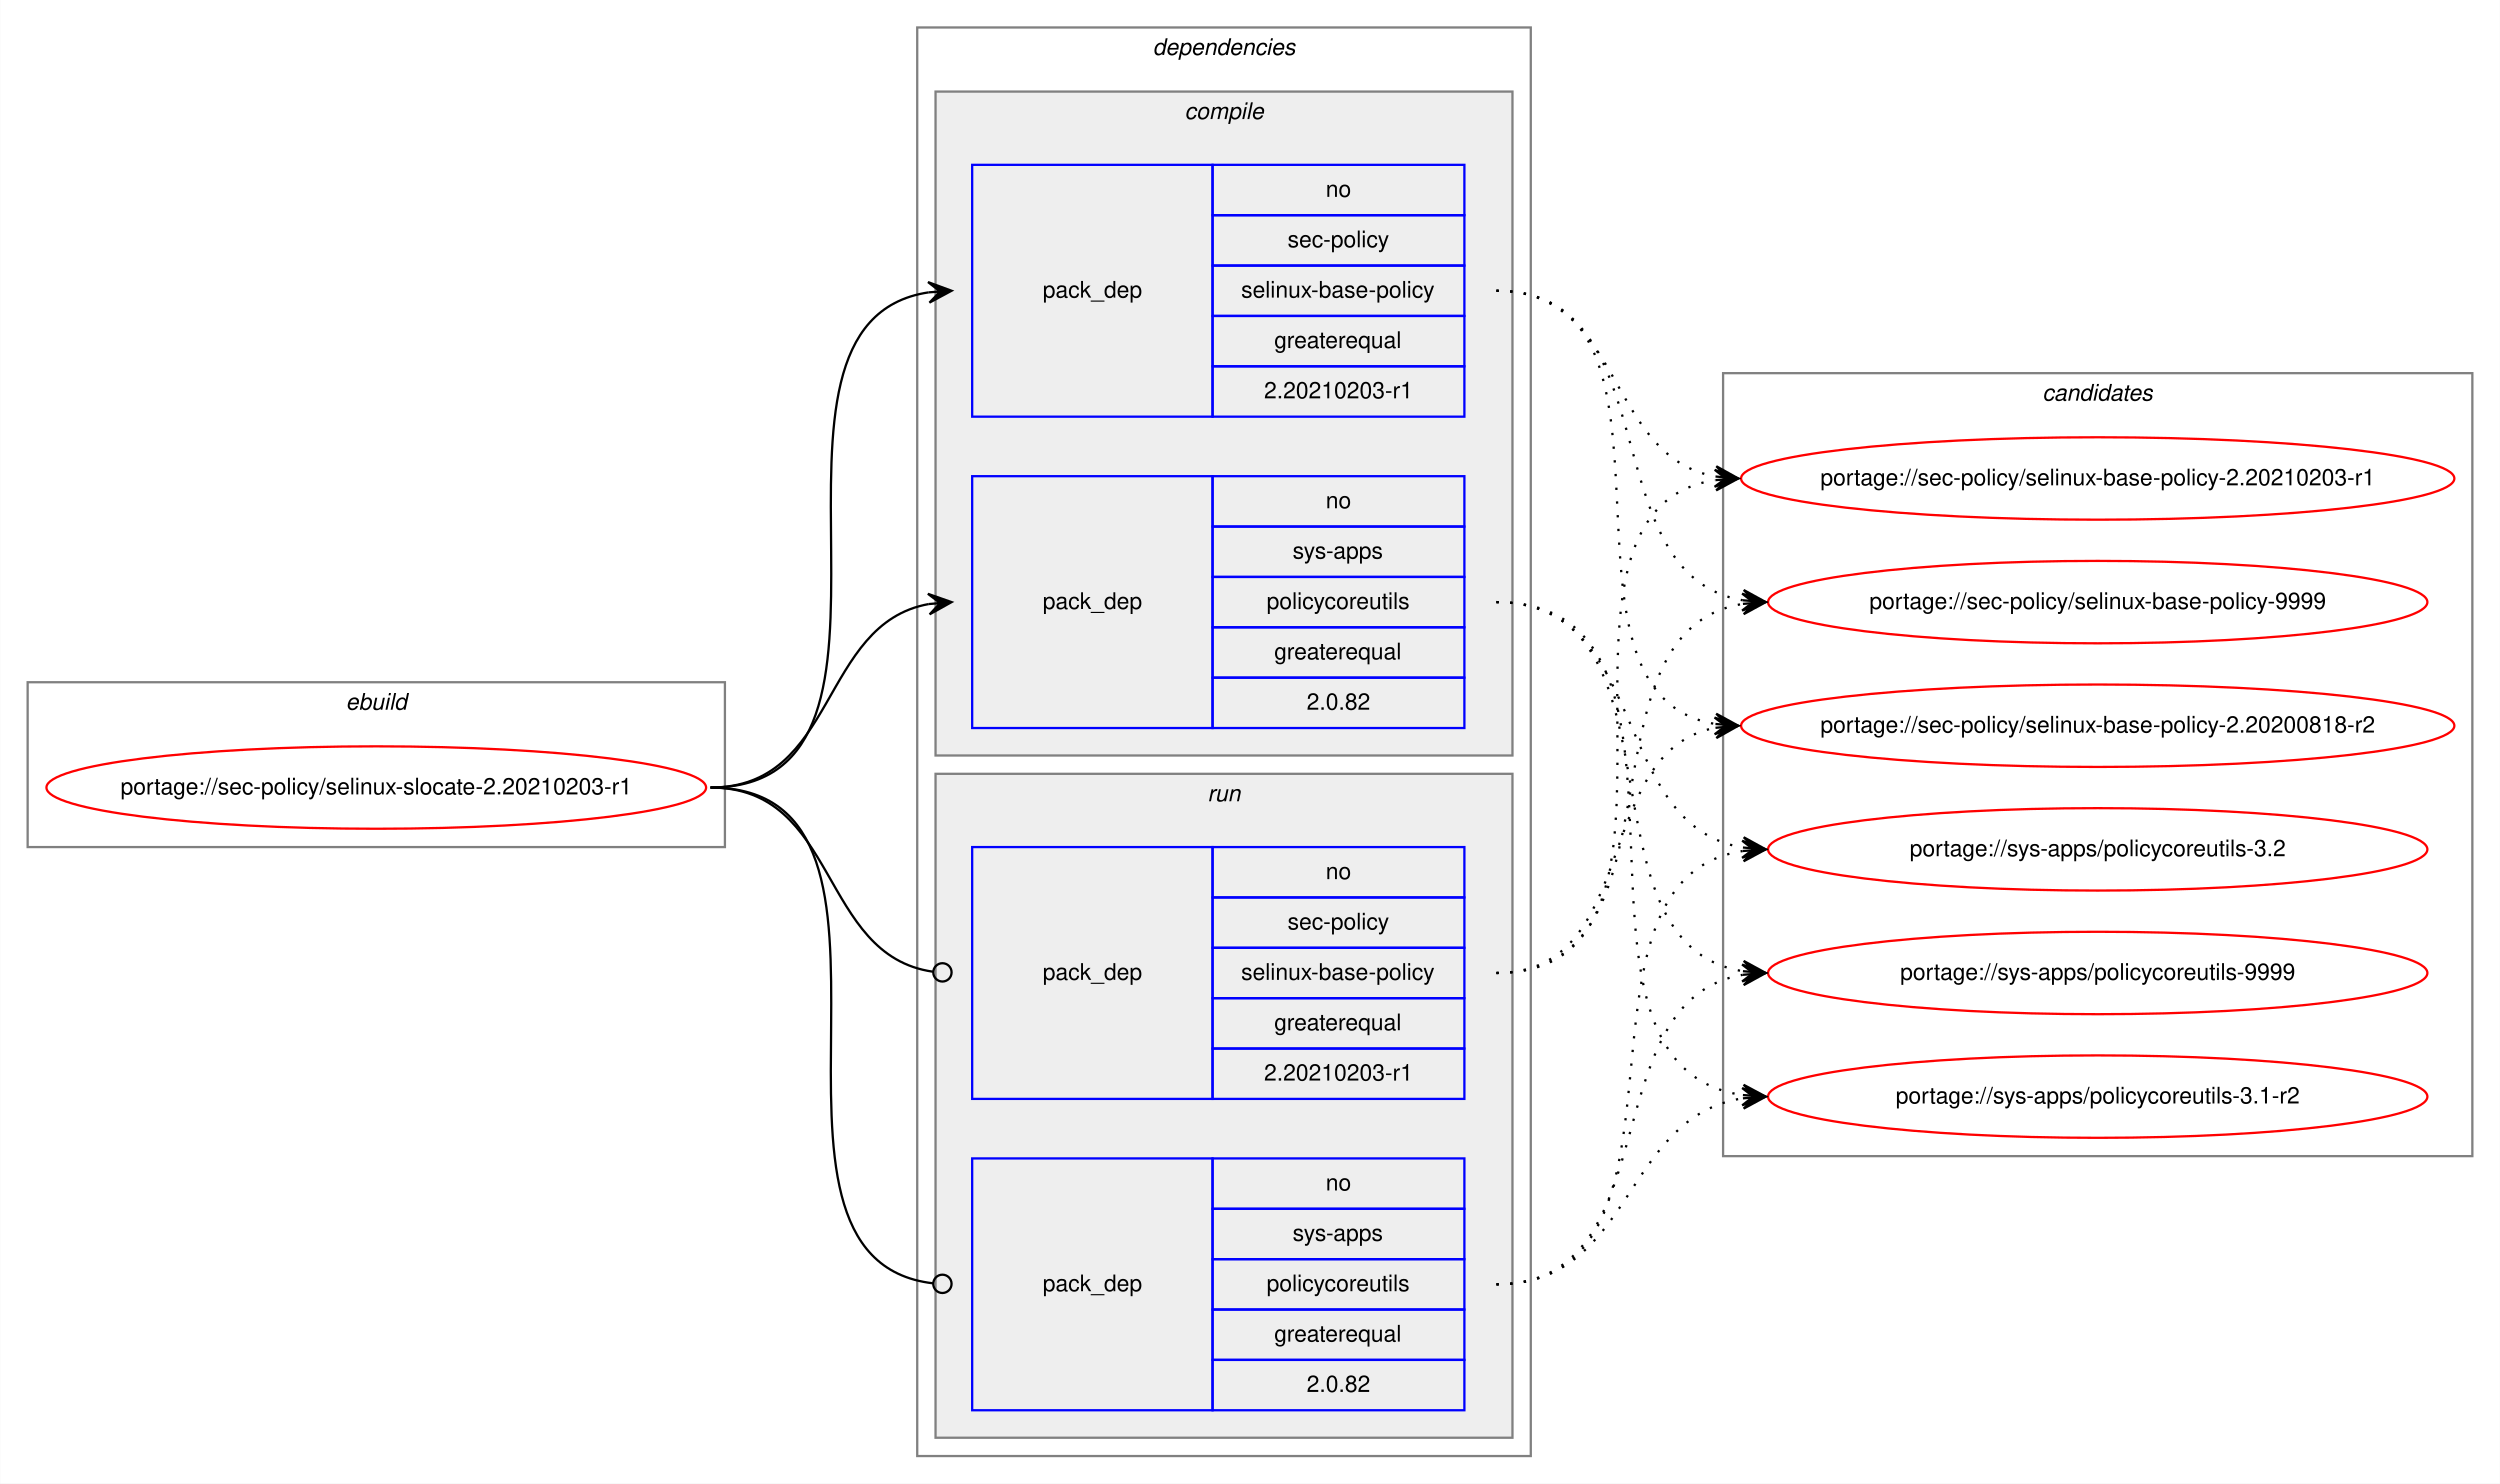
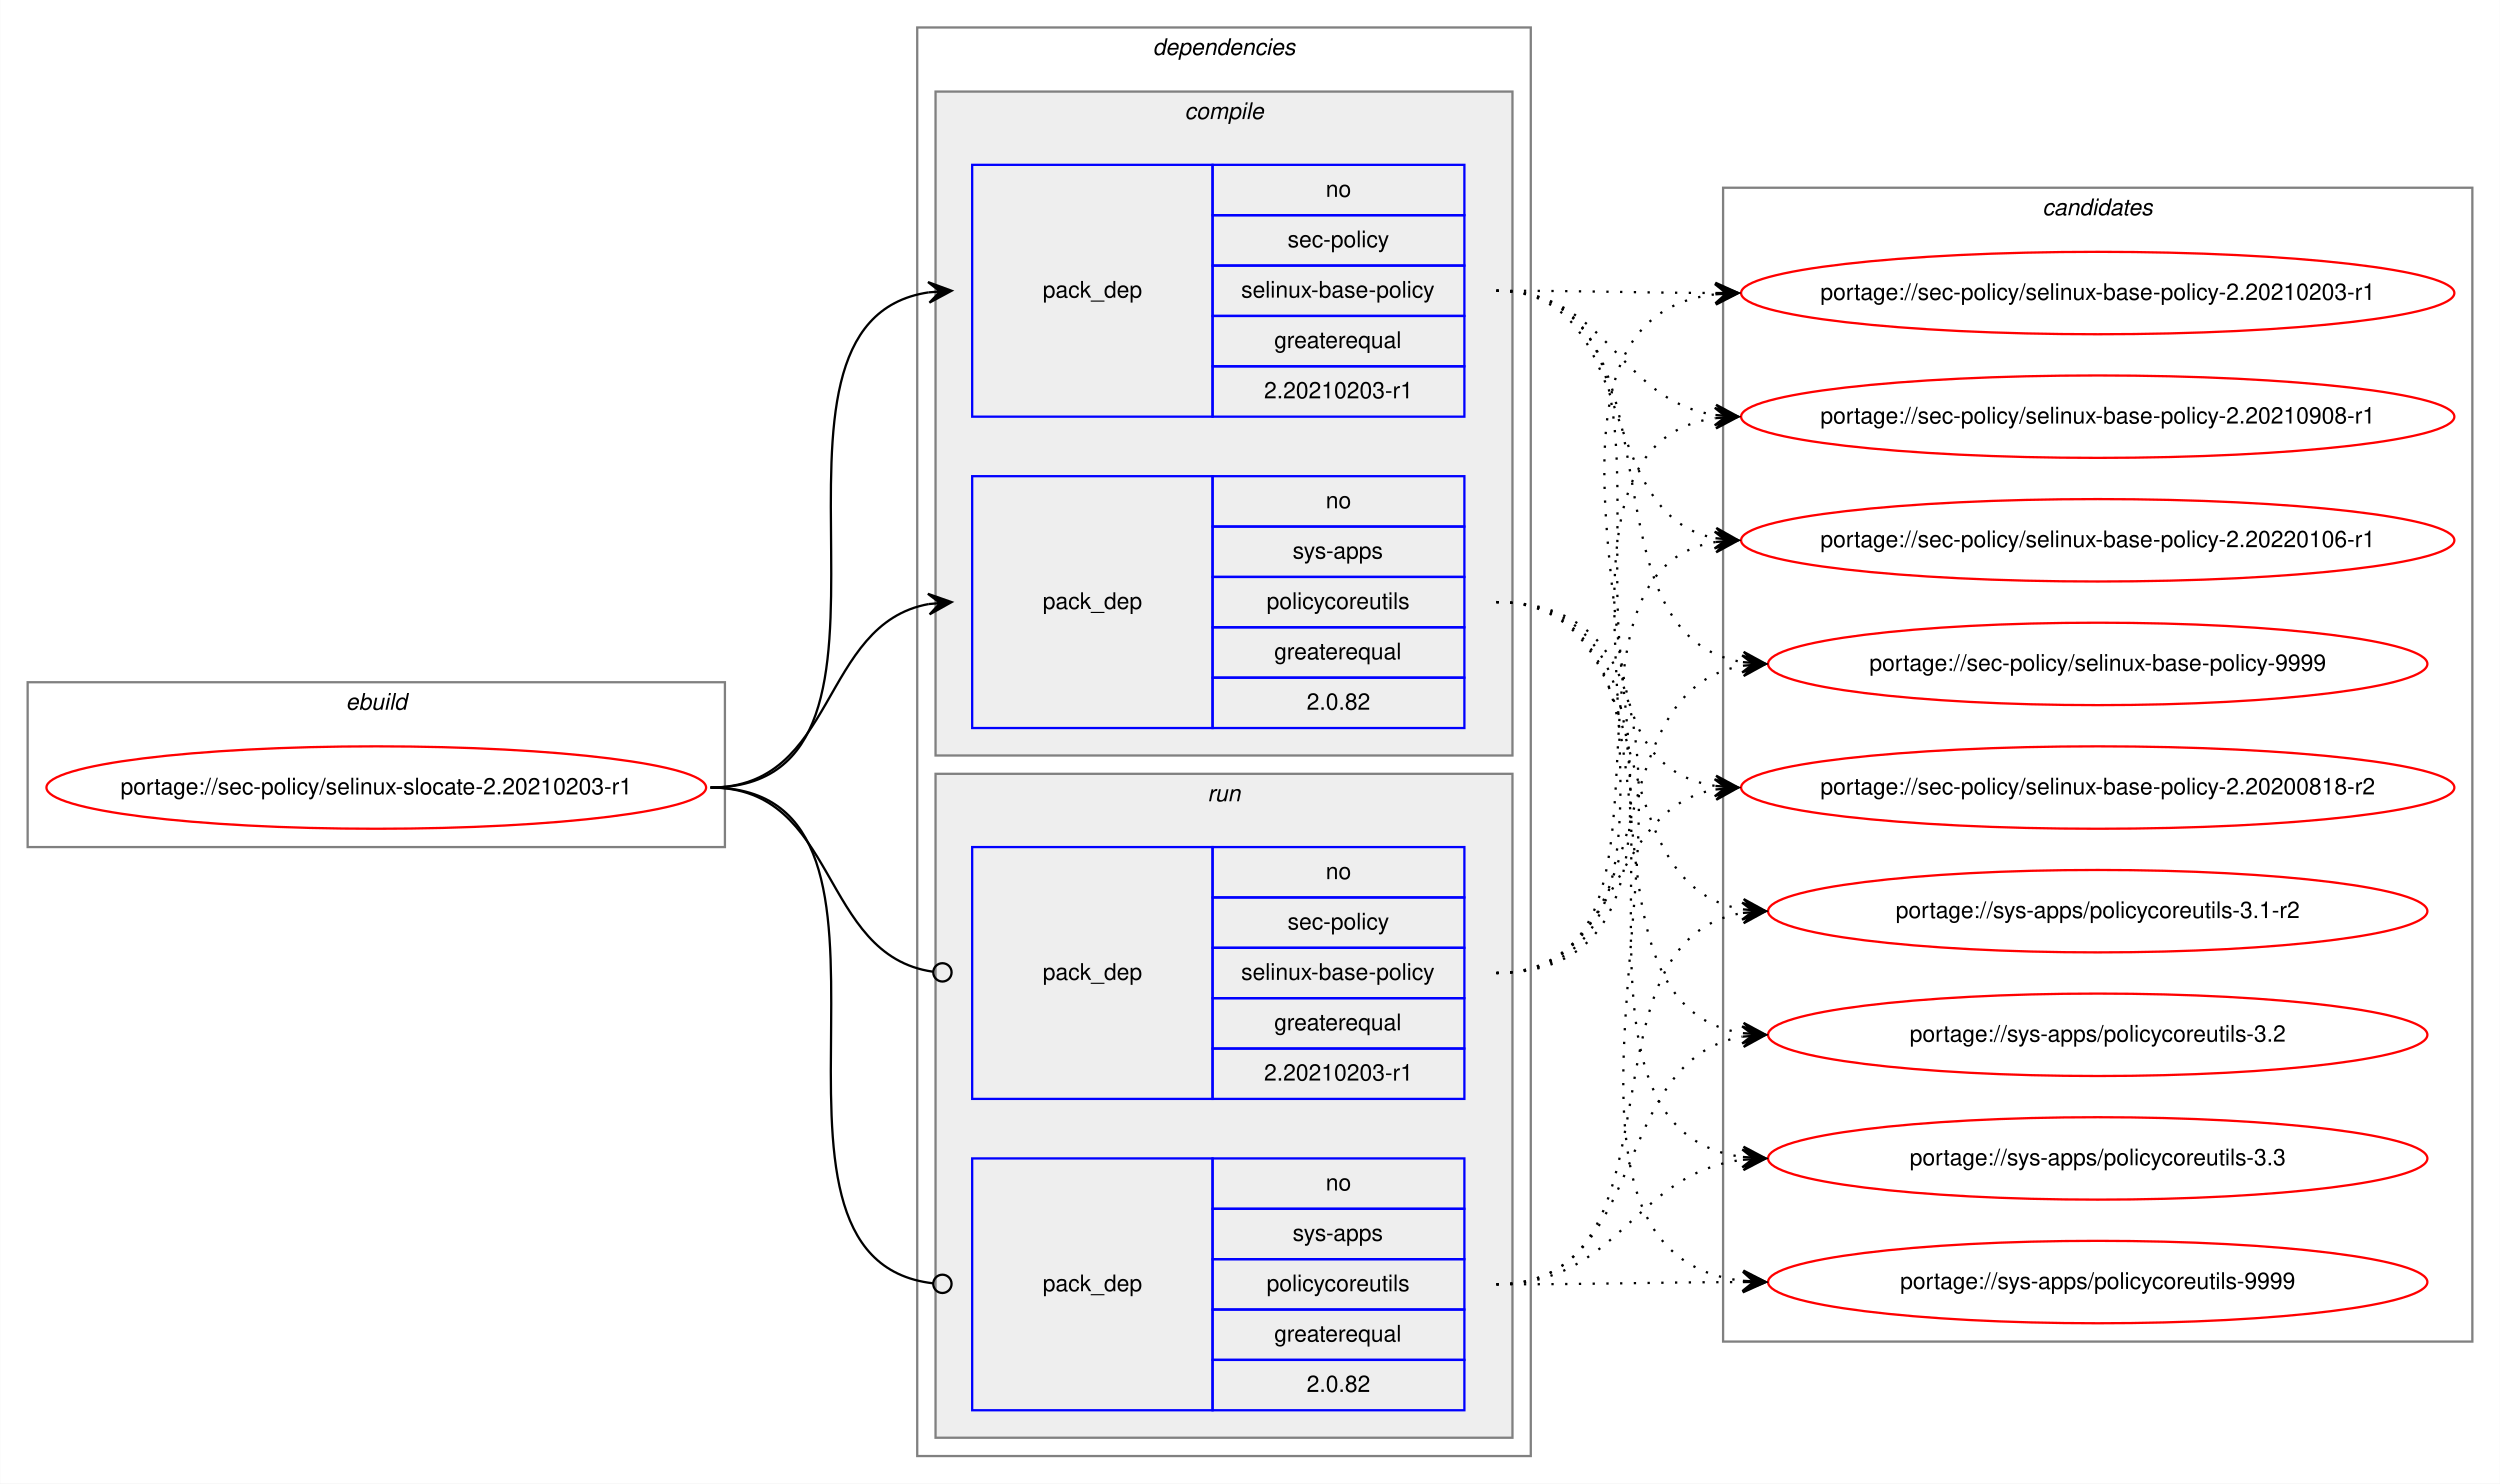
<svg xmlns="http://www.w3.org/2000/svg" xmlns:xlink="http://www.w3.org/1999/xlink" width="1092pt" height="648pt" viewBox="0.00 0.00 1091.85 648.00">
  <g id="graph0" class="graph" transform="scale(1 1) rotate(0) translate(4 644)">
    <polygon fill="white" stroke="transparent" points="-4,4 -4,-644 1087.85,-644 1087.85,4 -4,4" />
    <g id="clust1" class="cluster">
      <polygon fill="none" stroke="gray" points="8,-274 8,-346 312.57,-346 312.57,-274 8,-274" />
      <text text-anchor="start" x="146.95" y="-334" font-family="Helvetica,sans-Serif" font-style="italic" font-size="10.00">ebuild</text>
    </g>
    <g id="clust2" class="cluster">
      <polygon fill="none" stroke="gray" points="396.57,-8 396.57,-632 664.57,-632 664.57,-8 396.57,-8" />
      <text text-anchor="start" x="499.44" y="-620" font-family="Helvetica,sans-Serif" font-style="italic" font-size="10.00">dependencies</text>
    </g>
    <g id="clust3" class="cluster">
      <polygon fill="#eeeeee" stroke="gray" points="404.57,-314 404.57,-604 656.57,-604 656.57,-314 404.57,-314" />
      <text text-anchor="start" x="513.35" y="-592" font-family="Helvetica,sans-Serif" font-style="italic" font-size="10.00">compile</text>
    </g>
    <g id="clust7" class="cluster">
      <polygon fill="#eeeeee" stroke="gray" points="404.57,-16 404.57,-306 656.57,-306 656.57,-16 404.57,-16" />
      <text text-anchor="start" x="523.34" y="-294" font-family="Helvetica,sans-Serif" font-style="italic" font-size="10.00">run</text>
    </g>
    <g id="clust10" class="cluster">
-       <polygon fill="none" stroke="gray" points="748.57,-139 748.57,-481 1075.85,-481 1075.85,-139 748.57,-139" />
-       <text text-anchor="start" x="888.03" y="-469" font-family="Helvetica,sans-Serif" font-style="italic" font-size="10.00">candidates</text>
+       <polygon fill="none" stroke="gray" points="748.57,-58 748.57,-562 1075.85,-562 1075.85,-58 748.57,-58" />
+       <text text-anchor="start" x="888.03" y="-550" font-family="Helvetica,sans-Serif" font-style="italic" font-size="10.00">candidates</text>
    </g>
    <g id="node1" class="node">
      <g id="a_node1">
        <a xlink:href="../sec-policy/selinux-slocate-2.20210203-r1.svg" xlink:title="portage://sec-policy/selinux-slocate-2.20210203-r1">
          <ellipse fill="none" stroke="red" cx="160.28" cy="-300" rx="144.07" ry="18" />
          <text text-anchor="middle" x="160.28" y="-297" font-family="Helvetica,sans-Serif" font-size="10.00">portage://sec-policy/selinux-slocate-2.20210203-r1</text>
        </a>
      </g>
    </g>
    <g id="node2" class="node">
      <polygon fill="none" stroke="blue" points="420.57,-462 420.57,-572 525.57,-572 525.57,-462 420.57,-462" />
      <text text-anchor="start" x="451.39" y="-514" font-family="Helvetica,sans-Serif" font-size="10.00">pack_dep</text>
      <polygon fill="none" stroke="blue" points="525.57,-550 525.57,-572 635.57,-572 635.57,-550 525.57,-550" />
      <text text-anchor="start" x="575.01" y="-558" font-family="Helvetica,sans-Serif" font-size="10.00">no</text>
      <polygon fill="none" stroke="blue" points="525.57,-528 525.57,-550 635.57,-550 635.57,-528 525.57,-528" />
      <text text-anchor="start" x="558.35" y="-536" font-family="Helvetica,sans-Serif" font-size="10.00">sec-policy</text>
      <polygon fill="none" stroke="blue" points="525.57,-506 525.57,-528 635.57,-528 635.57,-506 525.57,-506" />
      <text text-anchor="start" x="538.06" y="-514" font-family="Helvetica,sans-Serif" font-size="10.00">selinux-base-policy</text>
      <polygon fill="none" stroke="blue" points="525.57,-484 525.57,-506 635.57,-506 635.57,-484 525.57,-484" />
      <text text-anchor="start" x="552.5" y="-492" font-family="Helvetica,sans-Serif" font-size="10.00">greaterequal</text>
      <polygon fill="none" stroke="blue" points="525.57,-462 525.57,-484 635.57,-484 635.57,-462 525.57,-462" />
      <text text-anchor="start" x="548.05" y="-470" font-family="Helvetica,sans-Serif" font-size="10.00">2.20210203-r1</text>
    </g>
    <g id="edge1" class="edge">
      <path fill="none" stroke="black" d="M306.28,-300C409.92,-300 311.38,-502.83 401.59,-516.3" />
      <polygon fill="black" stroke="black" points="411.57,-517 401.28,-520.79 406.58,-516.65 401.59,-516.3 401.59,-516.3 401.59,-516.3 406.58,-516.65 401.91,-511.81 411.57,-517 411.57,-517" />
    </g>
    <g id="node3" class="node">
      <polygon fill="none" stroke="blue" points="420.57,-326 420.57,-436 525.57,-436 525.57,-326 420.57,-326" />
      <text text-anchor="start" x="451.39" y="-378" font-family="Helvetica,sans-Serif" font-size="10.00">pack_dep</text>
      <polygon fill="none" stroke="blue" points="525.57,-414 525.57,-436 635.57,-436 635.57,-414 525.57,-414" />
      <text text-anchor="start" x="575.01" y="-422" font-family="Helvetica,sans-Serif" font-size="10.00">no</text>
      <polygon fill="none" stroke="blue" points="525.57,-392 525.57,-414 635.57,-414 635.57,-392 525.57,-392" />
      <text text-anchor="start" x="560.56" y="-400" font-family="Helvetica,sans-Serif" font-size="10.00">sys-apps</text>
      <polygon fill="none" stroke="blue" points="525.57,-370 525.57,-392 635.57,-392 635.57,-370 525.57,-370" />
      <text text-anchor="start" x="549.18" y="-378" font-family="Helvetica,sans-Serif" font-size="10.00">policycoreutils</text>
      <polygon fill="none" stroke="blue" points="525.57,-348 525.57,-370 635.57,-370 635.57,-348 525.57,-348" />
      <text text-anchor="start" x="552.5" y="-356" font-family="Helvetica,sans-Serif" font-size="10.00">greaterequal</text>
      <polygon fill="none" stroke="blue" points="525.57,-326 525.57,-348 635.57,-348 635.57,-326 525.57,-326" />
      <text text-anchor="start" x="566.67" y="-334" font-family="Helvetica,sans-Serif" font-size="10.00">2.0.82</text>
    </g>
    <g id="edge2" class="edge">
      <path fill="none" stroke="black" d="M306.28,-300C361.75,-300 353.81,-371.49 401.6,-380.15" />
      <polygon fill="black" stroke="black" points="411.57,-381 401.22,-384.63 406.59,-380.57 401.6,-380.15 401.6,-380.15 401.6,-380.15 406.59,-380.57 401.99,-375.66 411.57,-381 411.57,-381" />
    </g>
    <g id="node4" class="node">
      <polygon fill="none" stroke="blue" points="420.57,-164 420.57,-274 525.57,-274 525.57,-164 420.57,-164" />
      <text text-anchor="start" x="451.39" y="-216" font-family="Helvetica,sans-Serif" font-size="10.00">pack_dep</text>
      <polygon fill="none" stroke="blue" points="525.57,-252 525.57,-274 635.57,-274 635.57,-252 525.57,-252" />
      <text text-anchor="start" x="575.01" y="-260" font-family="Helvetica,sans-Serif" font-size="10.00">no</text>
      <polygon fill="none" stroke="blue" points="525.57,-230 525.57,-252 635.57,-252 635.57,-230 525.57,-230" />
      <text text-anchor="start" x="558.35" y="-238" font-family="Helvetica,sans-Serif" font-size="10.00">sec-policy</text>
      <polygon fill="none" stroke="blue" points="525.57,-208 525.57,-230 635.57,-230 635.57,-208 525.57,-208" />
      <text text-anchor="start" x="538.06" y="-216" font-family="Helvetica,sans-Serif" font-size="10.00">selinux-base-policy</text>
      <polygon fill="none" stroke="blue" points="525.57,-186 525.57,-208 635.57,-208 635.57,-186 525.57,-186" />
      <text text-anchor="start" x="552.5" y="-194" font-family="Helvetica,sans-Serif" font-size="10.00">greaterequal</text>
      <polygon fill="none" stroke="blue" points="525.57,-164 525.57,-186 635.57,-186 635.57,-164 525.57,-164" />
      <text text-anchor="start" x="548.05" y="-172" font-family="Helvetica,sans-Serif" font-size="10.00">2.20210203-r1</text>
    </g>
    <g id="edge3" class="edge">
      <path fill="none" stroke="black" d="M306.28,-300C362.44,-300 353.61,-226.72 403.42,-219.56" />
      <ellipse fill="none" stroke="black" cx="407.58" cy="-219.27" rx="4" ry="4" />
    </g>
    <g id="node5" class="node">
      <polygon fill="none" stroke="blue" points="420.57,-28 420.57,-138 525.57,-138 525.57,-28 420.57,-28" />
      <text text-anchor="start" x="451.39" y="-80" font-family="Helvetica,sans-Serif" font-size="10.00">pack_dep</text>
      <polygon fill="none" stroke="blue" points="525.57,-116 525.57,-138 635.57,-138 635.57,-116 525.57,-116" />
      <text text-anchor="start" x="575.01" y="-124" font-family="Helvetica,sans-Serif" font-size="10.00">no</text>
      <polygon fill="none" stroke="blue" points="525.57,-94 525.57,-116 635.57,-116 635.57,-94 525.57,-94" />
      <text text-anchor="start" x="560.56" y="-102" font-family="Helvetica,sans-Serif" font-size="10.00">sys-apps</text>
      <polygon fill="none" stroke="blue" points="525.57,-72 525.57,-94 635.57,-94 635.57,-72 525.57,-72" />
      <text text-anchor="start" x="549.18" y="-80" font-family="Helvetica,sans-Serif" font-size="10.00">policycoreutils</text>
      <polygon fill="none" stroke="blue" points="525.57,-50 525.57,-72 635.57,-72 635.57,-50 525.57,-50" />
      <text text-anchor="start" x="552.5" y="-58" font-family="Helvetica,sans-Serif" font-size="10.00">greaterequal</text>
      <polygon fill="none" stroke="blue" points="525.57,-28 525.57,-50 635.57,-50 635.57,-28 525.57,-28" />
      <text text-anchor="start" x="566.67" y="-36" font-family="Helvetica,sans-Serif" font-size="10.00">2.0.82</text>
    </g>
    <g id="edge4" class="edge">
      <path fill="none" stroke="black" d="M306.28,-300C410.65,-300 309.97,-94.29 403.53,-83.44" />
      <ellipse fill="none" stroke="black" cx="407.57" cy="-83.22" rx="4" ry="4" />
    </g>
    <g id="node6" class="node">
      <g id="a_node6">
        <a xlink:href="../sec-policy/selinux-base-policy-2.20200818-r2.svg" xlink:title="portage://sec-policy/selinux-base-policy-2.20200818-r2">
-           <ellipse fill="none" stroke="red" cx="912.21" cy="-327" rx="155.78" ry="18" />
-           <text text-anchor="middle" x="912.21" y="-324" font-family="Helvetica,sans-Serif" font-size="10.00">portage://sec-policy/selinux-base-policy-2.20200818-r2</text>
+           <ellipse fill="none" stroke="red" cx="912.21" cy="-300" rx="155.78" ry="18" />
+           <text text-anchor="middle" x="912.21" y="-297" font-family="Helvetica,sans-Serif" font-size="10.00">portage://sec-policy/selinux-base-policy-2.20200818-r2</text>
        </a>
      </g>
    </g>
    <g id="edge5" class="edge">
-       <path fill="none" stroke="black" stroke-dasharray="1,5" d="M649.57,-517C742.6,-517 664.84,-340.84 745.19,-327.77" />
-       <polygon fill="black" stroke="black" points="755.21,-327 745.58,-332.25 750.22,-327.38 745.24,-327.76 745.24,-327.76 745.24,-327.76 750.22,-327.38 744.89,-323.28 755.21,-327 755.21,-327" />
+       <path fill="none" stroke="black" stroke-dasharray="1,5" d="M649.57,-517C753.27,-517 654.94,-314.17 745.22,-300.7" />
+       <polygon fill="black" stroke="black" points="755.21,-300 745.55,-305.19 750.22,-300.35 745.23,-300.7 745.23,-300.7 745.23,-300.7 750.22,-300.35 744.92,-296.21 755.21,-300 755.21,-300" />
    </g>
    <g id="node7" class="node">
      <g id="a_node7">
        <a xlink:href="../sec-policy/selinux-base-policy-2.20210203-r1.svg" xlink:title="portage://sec-policy/selinux-base-policy-2.20210203-r1">
-           <ellipse fill="none" stroke="red" cx="912.21" cy="-435" rx="155.78" ry="18" />
-           <text text-anchor="middle" x="912.21" y="-432" font-family="Helvetica,sans-Serif" font-size="10.00">portage://sec-policy/selinux-base-policy-2.20210203-r1</text>
+           <ellipse fill="none" stroke="red" cx="912.21" cy="-516" rx="155.78" ry="18" />
+           <text text-anchor="middle" x="912.21" y="-513" font-family="Helvetica,sans-Serif" font-size="10.00">portage://sec-policy/selinux-base-policy-2.20210203-r1</text>
        </a>
      </g>
    </g>
    <g id="edge6" class="edge">
-       <path fill="none" stroke="black" stroke-dasharray="1,5" d="M649.57,-517C705.41,-517 697.11,-444.63 745.18,-435.87" />
-       <polygon fill="black" stroke="black" points="755.21,-435 745.63,-440.34 750.23,-435.43 745.25,-435.86 745.25,-435.86 745.25,-435.86 750.23,-435.43 744.86,-431.38 755.21,-435 755.21,-435" />
+       <path fill="none" stroke="black" stroke-dasharray="1,5" d="M649.57,-517C692.85,-517 706.21,-516.15 744.82,-516.02" />
+       <polygon fill="black" stroke="black" points="755.21,-516 745.22,-520.52 750.21,-516.01 745.21,-516.02 745.21,-516.02 745.21,-516.02 750.21,-516.01 745.2,-511.52 755.21,-516 755.21,-516" />
    </g>
    <g id="node8" class="node">
      <g id="a_node8">
-         <a xlink:href="../sec-policy/selinux-base-policy-9999.svg" xlink:title="portage://sec-policy/selinux-base-policy-9999">
-           <ellipse fill="none" stroke="red" cx="912.21" cy="-381" rx="144" ry="18" />
-           <text text-anchor="middle" x="912.21" y="-378" font-family="Helvetica,sans-Serif" font-size="10.00">portage://sec-policy/selinux-base-policy-9999</text>
+         <a xlink:href="../sec-policy/selinux-base-policy-2.20210908-r1.svg" xlink:title="portage://sec-policy/selinux-base-policy-2.20210908-r1">
+           <ellipse fill="none" stroke="red" cx="912.21" cy="-462" rx="155.78" ry="18" />
+           <text text-anchor="middle" x="912.21" y="-459" font-family="Helvetica,sans-Serif" font-size="10.00">portage://sec-policy/selinux-base-policy-2.20210908-r1</text>
        </a>
      </g>
    </g>
    <g id="edge7" class="edge">
-       <path fill="none" stroke="black" stroke-dasharray="1,5" d="M649.57,-517C725.9,-517 690.83,-392.94 757.16,-381.8" />
-       <polygon fill="black" stroke="black" points="767.21,-381 757.6,-386.28 762.22,-381.4 757.24,-381.79 757.24,-381.79 757.24,-381.79 762.22,-381.4 756.88,-377.31 767.21,-381 767.21,-381" />
+       <path fill="none" stroke="black" stroke-dasharray="1,5" d="M649.57,-517C698.88,-517 702.06,-469.26 745.06,-462.74" />
+       <polygon fill="black" stroke="black" points="755.21,-462 745.56,-467.21 750.22,-462.36 745.24,-462.72 745.24,-462.72 745.24,-462.72 750.22,-462.36 744.91,-458.24 755.21,-462 755.21,-462" />
    </g>
    <g id="node9" class="node">
      <g id="a_node9">
-         <a xlink:href="../sys-apps/policycoreutils-3.1-r2.svg" xlink:title="portage://sys-apps/policycoreutils-3.1-r2">
-           <ellipse fill="none" stroke="red" cx="912.21" cy="-165" rx="144" ry="18" />
-           <text text-anchor="middle" x="912.21" y="-162" font-family="Helvetica,sans-Serif" font-size="10.00">portage://sys-apps/policycoreutils-3.1-r2</text>
+         <a xlink:href="../sec-policy/selinux-base-policy-2.20220106-r1.svg" xlink:title="portage://sec-policy/selinux-base-policy-2.20220106-r1">
+           <ellipse fill="none" stroke="red" cx="912.21" cy="-408" rx="155.78" ry="18" />
+           <text text-anchor="middle" x="912.21" y="-405" font-family="Helvetica,sans-Serif" font-size="10.00">portage://sec-policy/selinux-base-policy-2.20220106-r1</text>
        </a>
      </g>
    </g>
    <g id="edge8" class="edge">
-       <path fill="none" stroke="black" stroke-dasharray="1,5" d="M649.57,-381C755.25,-381 664.37,-179.11 757,-165.7" />
-       <polygon fill="black" stroke="black" points="767.21,-165 757.54,-170.17 762.22,-165.34 757.23,-165.68 757.23,-165.68 757.23,-165.68 762.22,-165.34 756.92,-161.19 767.21,-165 767.21,-165" />
+       <path fill="none" stroke="black" stroke-dasharray="1,5" d="M649.57,-517C713.34,-517 690.66,-419.6 744.98,-408.94" />
+       <polygon fill="black" stroke="black" points="755.21,-408 745.66,-413.4 750.23,-408.46 745.25,-408.92 745.25,-408.92 745.25,-408.92 750.23,-408.46 744.84,-404.44 755.21,-408 755.21,-408" />
    </g>
    <g id="node10" class="node">
      <g id="a_node10">
-         <a xlink:href="../sys-apps/policycoreutils-3.2.svg" xlink:title="portage://sys-apps/policycoreutils-3.2">
-           <ellipse fill="none" stroke="red" cx="912.21" cy="-273" rx="144" ry="18" />
-           <text text-anchor="middle" x="912.21" y="-270" font-family="Helvetica,sans-Serif" font-size="10.00">portage://sys-apps/policycoreutils-3.2</text>
+         <a xlink:href="../sec-policy/selinux-base-policy-9999.svg" xlink:title="portage://sec-policy/selinux-base-policy-9999">
+           <ellipse fill="none" stroke="red" cx="912.21" cy="-354" rx="144" ry="18" />
+           <text text-anchor="middle" x="912.21" y="-351" font-family="Helvetica,sans-Serif" font-size="10.00">portage://sec-policy/selinux-base-policy-9999</text>
        </a>
      </g>
    </g>
    <g id="edge9" class="edge">
-       <path fill="none" stroke="black" stroke-dasharray="1,5" d="M649.57,-381C716.94,-381 698.46,-283.69 757.11,-273.81" />
-       <polygon fill="black" stroke="black" points="767.21,-273 757.6,-278.28 762.22,-273.4 757.24,-273.8 757.24,-273.8 757.24,-273.8 762.22,-273.4 756.88,-269.31 767.21,-273 767.21,-273" />
+       <path fill="none" stroke="black" stroke-dasharray="1,5" d="M649.57,-517C735.24,-517 682.62,-367.1 756.95,-354.8" />
+       <polygon fill="black" stroke="black" points="767.21,-354 757.59,-359.26 762.22,-354.39 757.24,-354.78 757.24,-354.78 757.24,-354.78 762.22,-354.39 756.89,-350.29 767.21,-354 767.21,-354" />
    </g>
    <g id="node11" class="node">
      <g id="a_node11">
+         <a xlink:href="../sys-apps/policycoreutils-3.1-r2.svg" xlink:title="portage://sys-apps/policycoreutils-3.1-r2">
+           <ellipse fill="none" stroke="red" cx="912.21" cy="-246" rx="144" ry="18" />
+           <text text-anchor="middle" x="912.21" y="-243" font-family="Helvetica,sans-Serif" font-size="10.00">portage://sys-apps/policycoreutils-3.1-r2</text>
+         </a>
+       </g>
+     </g>
+     <g id="edge10" class="edge">
+       <path fill="none" stroke="black" stroke-dasharray="1,5" d="M649.57,-381C725.58,-381 691.11,-257.86 757.19,-246.79" />
+       <polygon fill="black" stroke="black" points="767.21,-246 757.6,-251.28 762.22,-246.39 757.24,-246.79 757.24,-246.79 757.24,-246.79 762.22,-246.39 756.88,-242.3 767.21,-246 767.21,-246" />
+     </g>
+     <g id="node12" class="node">
+       <g id="a_node12">
+         <a xlink:href="../sys-apps/policycoreutils-3.2.svg" xlink:title="portage://sys-apps/policycoreutils-3.2">
+           <ellipse fill="none" stroke="red" cx="912.21" cy="-192" rx="144" ry="18" />
+           <text text-anchor="middle" x="912.21" y="-189" font-family="Helvetica,sans-Serif" font-size="10.00">portage://sys-apps/policycoreutils-3.2</text>
+         </a>
+       </g>
+     </g>
+     <g id="edge11" class="edge">
+       <path fill="none" stroke="black" stroke-dasharray="1,5" d="M649.57,-381C744.94,-381 673.83,-205.41 757.17,-192.72" />
+       <polygon fill="black" stroke="black" points="767.21,-192 757.56,-197.21 762.22,-192.36 757.23,-192.72 757.23,-192.72 757.23,-192.72 762.22,-192.36 756.91,-188.23 767.21,-192 767.21,-192" />
+     </g>
+     <g id="node13" class="node">
+       <g id="a_node13">
+         <a xlink:href="../sys-apps/policycoreutils-3.3.svg" xlink:title="portage://sys-apps/policycoreutils-3.3">
+           <ellipse fill="none" stroke="red" cx="912.21" cy="-138" rx="144" ry="18" />
+           <text text-anchor="middle" x="912.21" y="-135" font-family="Helvetica,sans-Serif" font-size="10.00">portage://sys-apps/policycoreutils-3.3</text>
+         </a>
+       </g>
+     </g>
+     <g id="edge12" class="edge">
+       <path fill="none" stroke="black" stroke-dasharray="1,5" d="M649.57,-381C765.93,-381 654.4,-152.49 756.96,-138.65" />
+       <polygon fill="black" stroke="black" points="767.21,-138 757.52,-143.13 762.22,-138.32 757.23,-138.64 757.23,-138.64 757.23,-138.64 762.22,-138.32 756.94,-134.15 767.21,-138 767.21,-138" />
+     </g>
+     <g id="node14" class="node">
+       <g id="a_node14">
        <a xlink:href="../sys-apps/policycoreutils-9999.svg" xlink:title="portage://sys-apps/policycoreutils-9999">
-           <ellipse fill="none" stroke="red" cx="912.21" cy="-219" rx="144" ry="18" />
-           <text text-anchor="middle" x="912.21" y="-216" font-family="Helvetica,sans-Serif" font-size="10.00">portage://sys-apps/policycoreutils-9999</text>
-         </a>
-       </g>
-     </g>
-     <g id="edge10" class="edge">
-       <path fill="none" stroke="black" stroke-dasharray="1,5" d="M649.57,-381C734.9,-381 682.92,-232.02 756.99,-219.8" />
-       <polygon fill="black" stroke="black" points="767.21,-219 757.59,-224.26 762.22,-219.39 757.24,-219.78 757.24,-219.78 757.24,-219.78 762.22,-219.39 756.89,-215.29 767.21,-219 767.21,-219" />
-     </g>
-     <g id="edge11" class="edge">
-       <path fill="none" stroke="black" stroke-dasharray="1,5" d="M649.57,-219C713.04,-219 690.91,-315.51 745.02,-326.07" />
-       <polygon fill="black" stroke="black" points="755.21,-327 744.84,-330.57 750.23,-326.54 745.25,-326.09 745.25,-326.09 745.25,-326.09 750.23,-326.54 745.66,-321.61 755.21,-327 755.21,-327" />
-     </g>
-     <g id="edge12" class="edge">
-       <path fill="none" stroke="black" stroke-dasharray="1,5" d="M649.57,-219C752.78,-219 655.48,-420.49 744.99,-434.26" />
-       <polygon fill="black" stroke="black" points="755.21,-435 744.91,-438.77 750.22,-434.64 745.23,-434.28 745.23,-434.28 745.23,-434.28 750.22,-434.64 745.56,-429.79 755.21,-435 755.21,-435" />
+           <ellipse fill="none" stroke="red" cx="912.21" cy="-84" rx="144" ry="18" />
+           <text text-anchor="middle" x="912.21" y="-81" font-family="Helvetica,sans-Serif" font-size="10.00">portage://sys-apps/policycoreutils-9999</text>
+         </a>
+       </g>
    </g>
    <g id="edge13" class="edge">
-       <path fill="none" stroke="black" stroke-dasharray="1,5" d="M649.57,-219C734.9,-219 682.92,-367.98 756.99,-380.2" />
-       <polygon fill="black" stroke="black" points="767.21,-381 756.89,-384.71 762.22,-380.61 757.24,-380.22 757.24,-380.22 757.24,-380.22 762.22,-380.61 757.59,-375.74 767.21,-381 767.21,-381" />
+       <path fill="none" stroke="black" stroke-dasharray="1,5" d="M649.57,-381C787.94,-381 633.48,-98.89 756.98,-84.56" />
+       <polygon fill="black" stroke="black" points="767.21,-84 757.47,-89.04 762.22,-84.28 757.22,-84.55 757.22,-84.55 757.22,-84.55 762.22,-84.28 756.98,-80.06 767.21,-84 767.21,-84" />
    </g>
    <g id="edge14" class="edge">
-       <path fill="none" stroke="black" stroke-dasharray="1,5" d="M649.57,-83C709.69,-83 704.35,-155.97 757.06,-164.24" />
-       <polygon fill="black" stroke="black" points="767.21,-165 756.9,-168.74 762.22,-164.63 757.24,-164.25 757.24,-164.25 757.24,-164.25 762.22,-164.63 757.57,-159.77 767.21,-165 767.21,-165" />
+       <path fill="none" stroke="black" stroke-dasharray="1,5" d="M649.57,-219C705.15,-219 697.32,-290.49 745.22,-299.15" />
+       <polygon fill="black" stroke="black" points="755.21,-300 744.86,-303.63 750.23,-299.57 745.25,-299.15 745.25,-299.15 745.25,-299.15 750.23,-299.57 745.63,-294.66 755.21,-300 755.21,-300" />
    </g>
    <g id="edge15" class="edge">
-       <path fill="none" stroke="black" stroke-dasharray="1,5" d="M649.57,-83C745.3,-83 673.51,-259.52 757.13,-272.27" />
-       <polygon fill="black" stroke="black" points="767.21,-273 756.91,-276.77 762.22,-272.64 757.23,-272.28 757.23,-272.28 757.23,-272.28 762.22,-272.64 757.56,-267.79 767.21,-273 767.21,-273" />
+       <path fill="none" stroke="black" stroke-dasharray="1,5" d="M649.57,-219C786.11,-219 623.77,-501.11 745.14,-515.44" />
+       <polygon fill="black" stroke="black" points="755.21,-516 744.97,-519.93 750.22,-515.72 745.22,-515.44 745.22,-515.44 745.22,-515.44 750.22,-515.72 745.48,-510.95 755.21,-516 755.21,-516" />
    </g>
    <g id="edge16" class="edge">
-       <path fill="none" stroke="black" stroke-dasharray="1,5" d="M649.57,-83C725.9,-83 690.83,-207.06 757.16,-218.2" />
-       <polygon fill="black" stroke="black" points="767.21,-219 756.88,-222.69 762.22,-218.6 757.24,-218.21 757.24,-218.21 757.24,-218.21 762.22,-218.6 757.6,-213.72 767.21,-219 767.21,-219" />
+       <path fill="none" stroke="black" stroke-dasharray="1,5" d="M649.57,-219C763.77,-219 645.08,-447.51 745.18,-461.35" />
+       <polygon fill="black" stroke="black" points="755.21,-462 744.94,-465.84 750.22,-461.67 745.23,-461.35 745.23,-461.35 745.23,-461.35 750.22,-461.67 745.52,-456.86 755.21,-462 755.21,-462" />
+     </g>
+     <g id="edge17" class="edge">
+       <path fill="none" stroke="black" stroke-dasharray="1,5" d="M649.57,-219C742.23,-219 665.17,-394.23 745.23,-407.24" />
+       <polygon fill="black" stroke="black" points="755.21,-408 744.9,-411.73 750.22,-407.62 745.24,-407.24 745.24,-407.24 745.24,-407.24 750.22,-407.62 745.58,-402.75 755.21,-408 755.21,-408" />
+     </g>
+     <g id="edge18" class="edge">
+       <path fill="none" stroke="black" stroke-dasharray="1,5" d="M649.57,-219C725.58,-219 691.11,-342.14 757.19,-353.21" />
+       <polygon fill="black" stroke="black" points="767.21,-354 756.88,-357.7 762.22,-353.61 757.24,-353.21 757.24,-353.21 757.24,-353.21 762.22,-353.61 757.6,-348.72 767.21,-354 767.21,-354" />
+     </g>
+     <g id="edge19" class="edge">
+       <path fill="none" stroke="black" stroke-dasharray="1,5" d="M649.57,-83C735.24,-83 682.62,-232.9 756.95,-245.2" />
+       <polygon fill="black" stroke="black" points="767.21,-246 756.89,-249.71 762.22,-245.61 757.24,-245.22 757.24,-245.22 757.24,-245.22 762.22,-245.61 757.59,-240.74 767.21,-246 767.21,-246" />
+     </g>
+     <g id="edge20" class="edge">
+       <path fill="none" stroke="black" stroke-dasharray="1,5" d="M649.57,-83C717.23,-83 698.21,-181.21 757.07,-191.19" />
+       <polygon fill="black" stroke="black" points="767.21,-192 756.88,-195.68 762.22,-191.6 757.24,-191.2 757.24,-191.2 757.24,-191.2 762.22,-191.6 757.6,-186.71 767.21,-192 767.21,-192" />
+     </g>
+     <g id="edge21" class="edge">
+       <path fill="none" stroke="black" stroke-dasharray="1,5" d="M649.57,-83C703.68,-83 709,-131.34 757.01,-137.38" />
+       <polygon fill="black" stroke="black" points="767.21,-138 756.96,-141.89 762.22,-137.7 757.23,-137.4 757.23,-137.4 757.23,-137.4 762.22,-137.7 757.5,-132.9 767.21,-138 767.21,-138" />
+     </g>
+     <g id="edge22" class="edge">
+       <path fill="none" stroke="black" stroke-dasharray="1,5" d="M649.57,-83C698.28,-83 712.95,-83.87 757.01,-83.99" />
+       <polygon fill="black" stroke="black" points="767.21,-84 757.2,-88.49 762.21,-83.99 757.21,-83.99 757.21,-83.99 757.21,-83.99 762.21,-83.99 757.21,-79.49 767.21,-84 767.21,-84" />
    </g>
  </g>
</svg>
